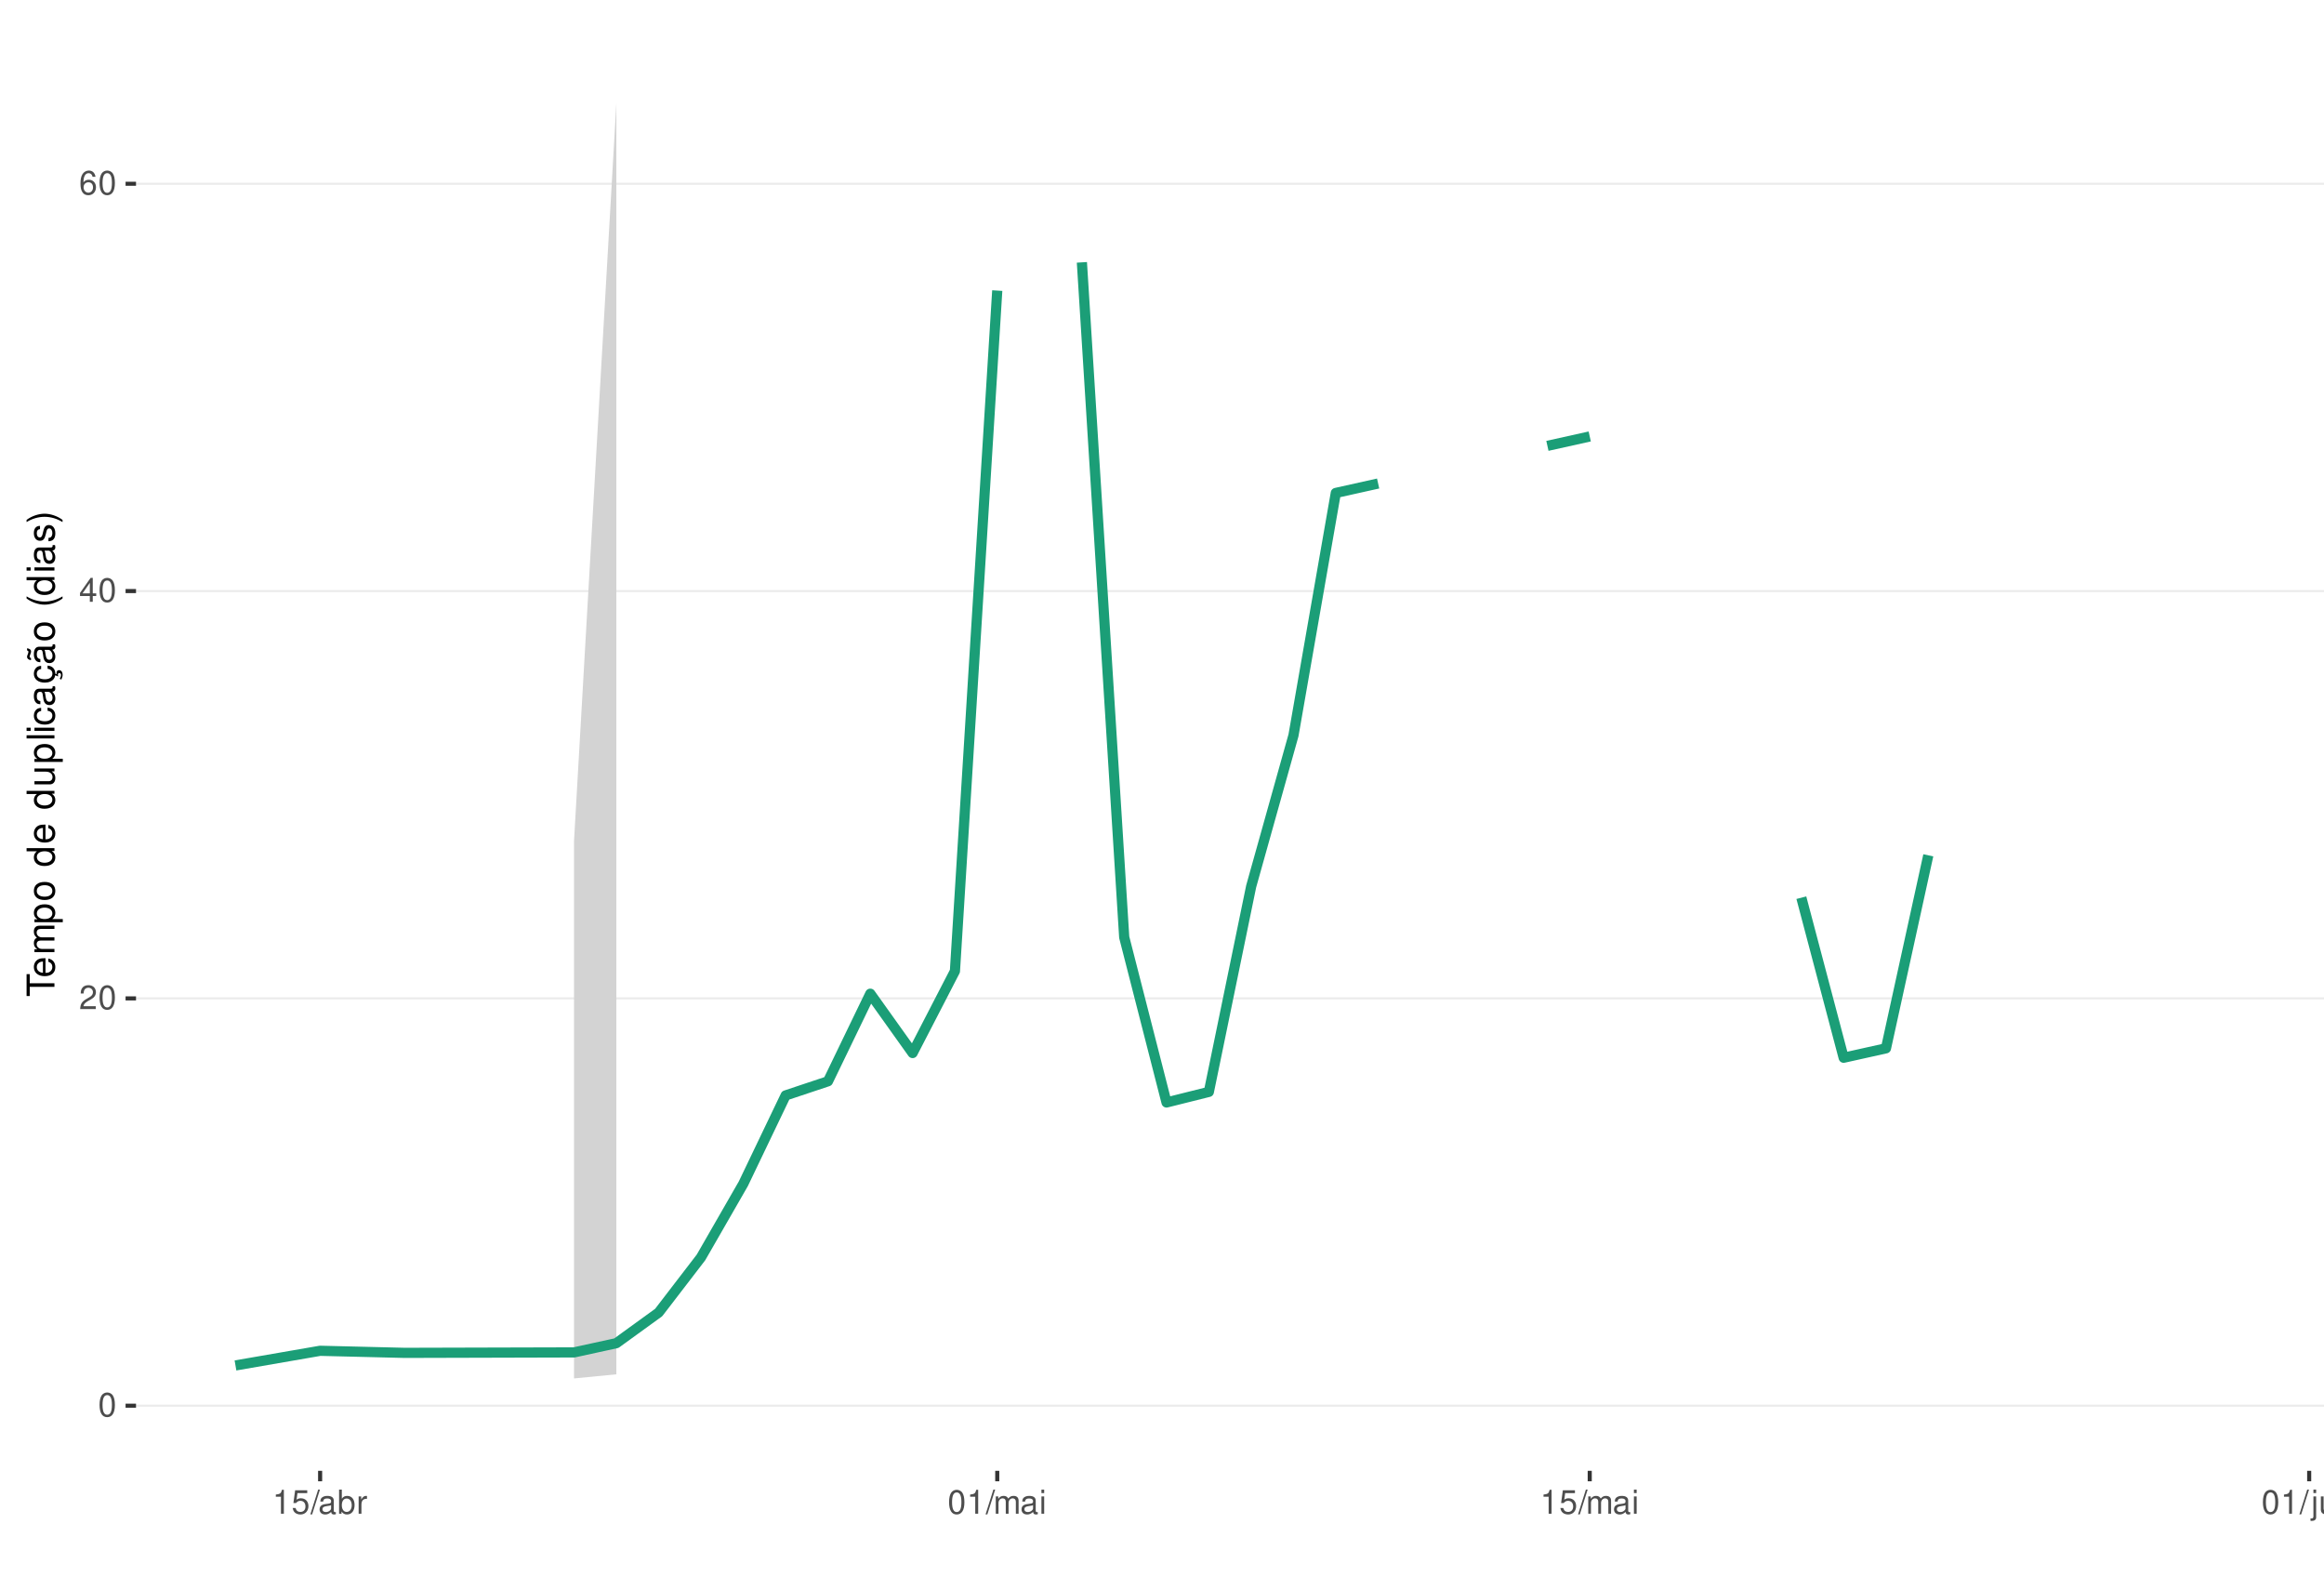
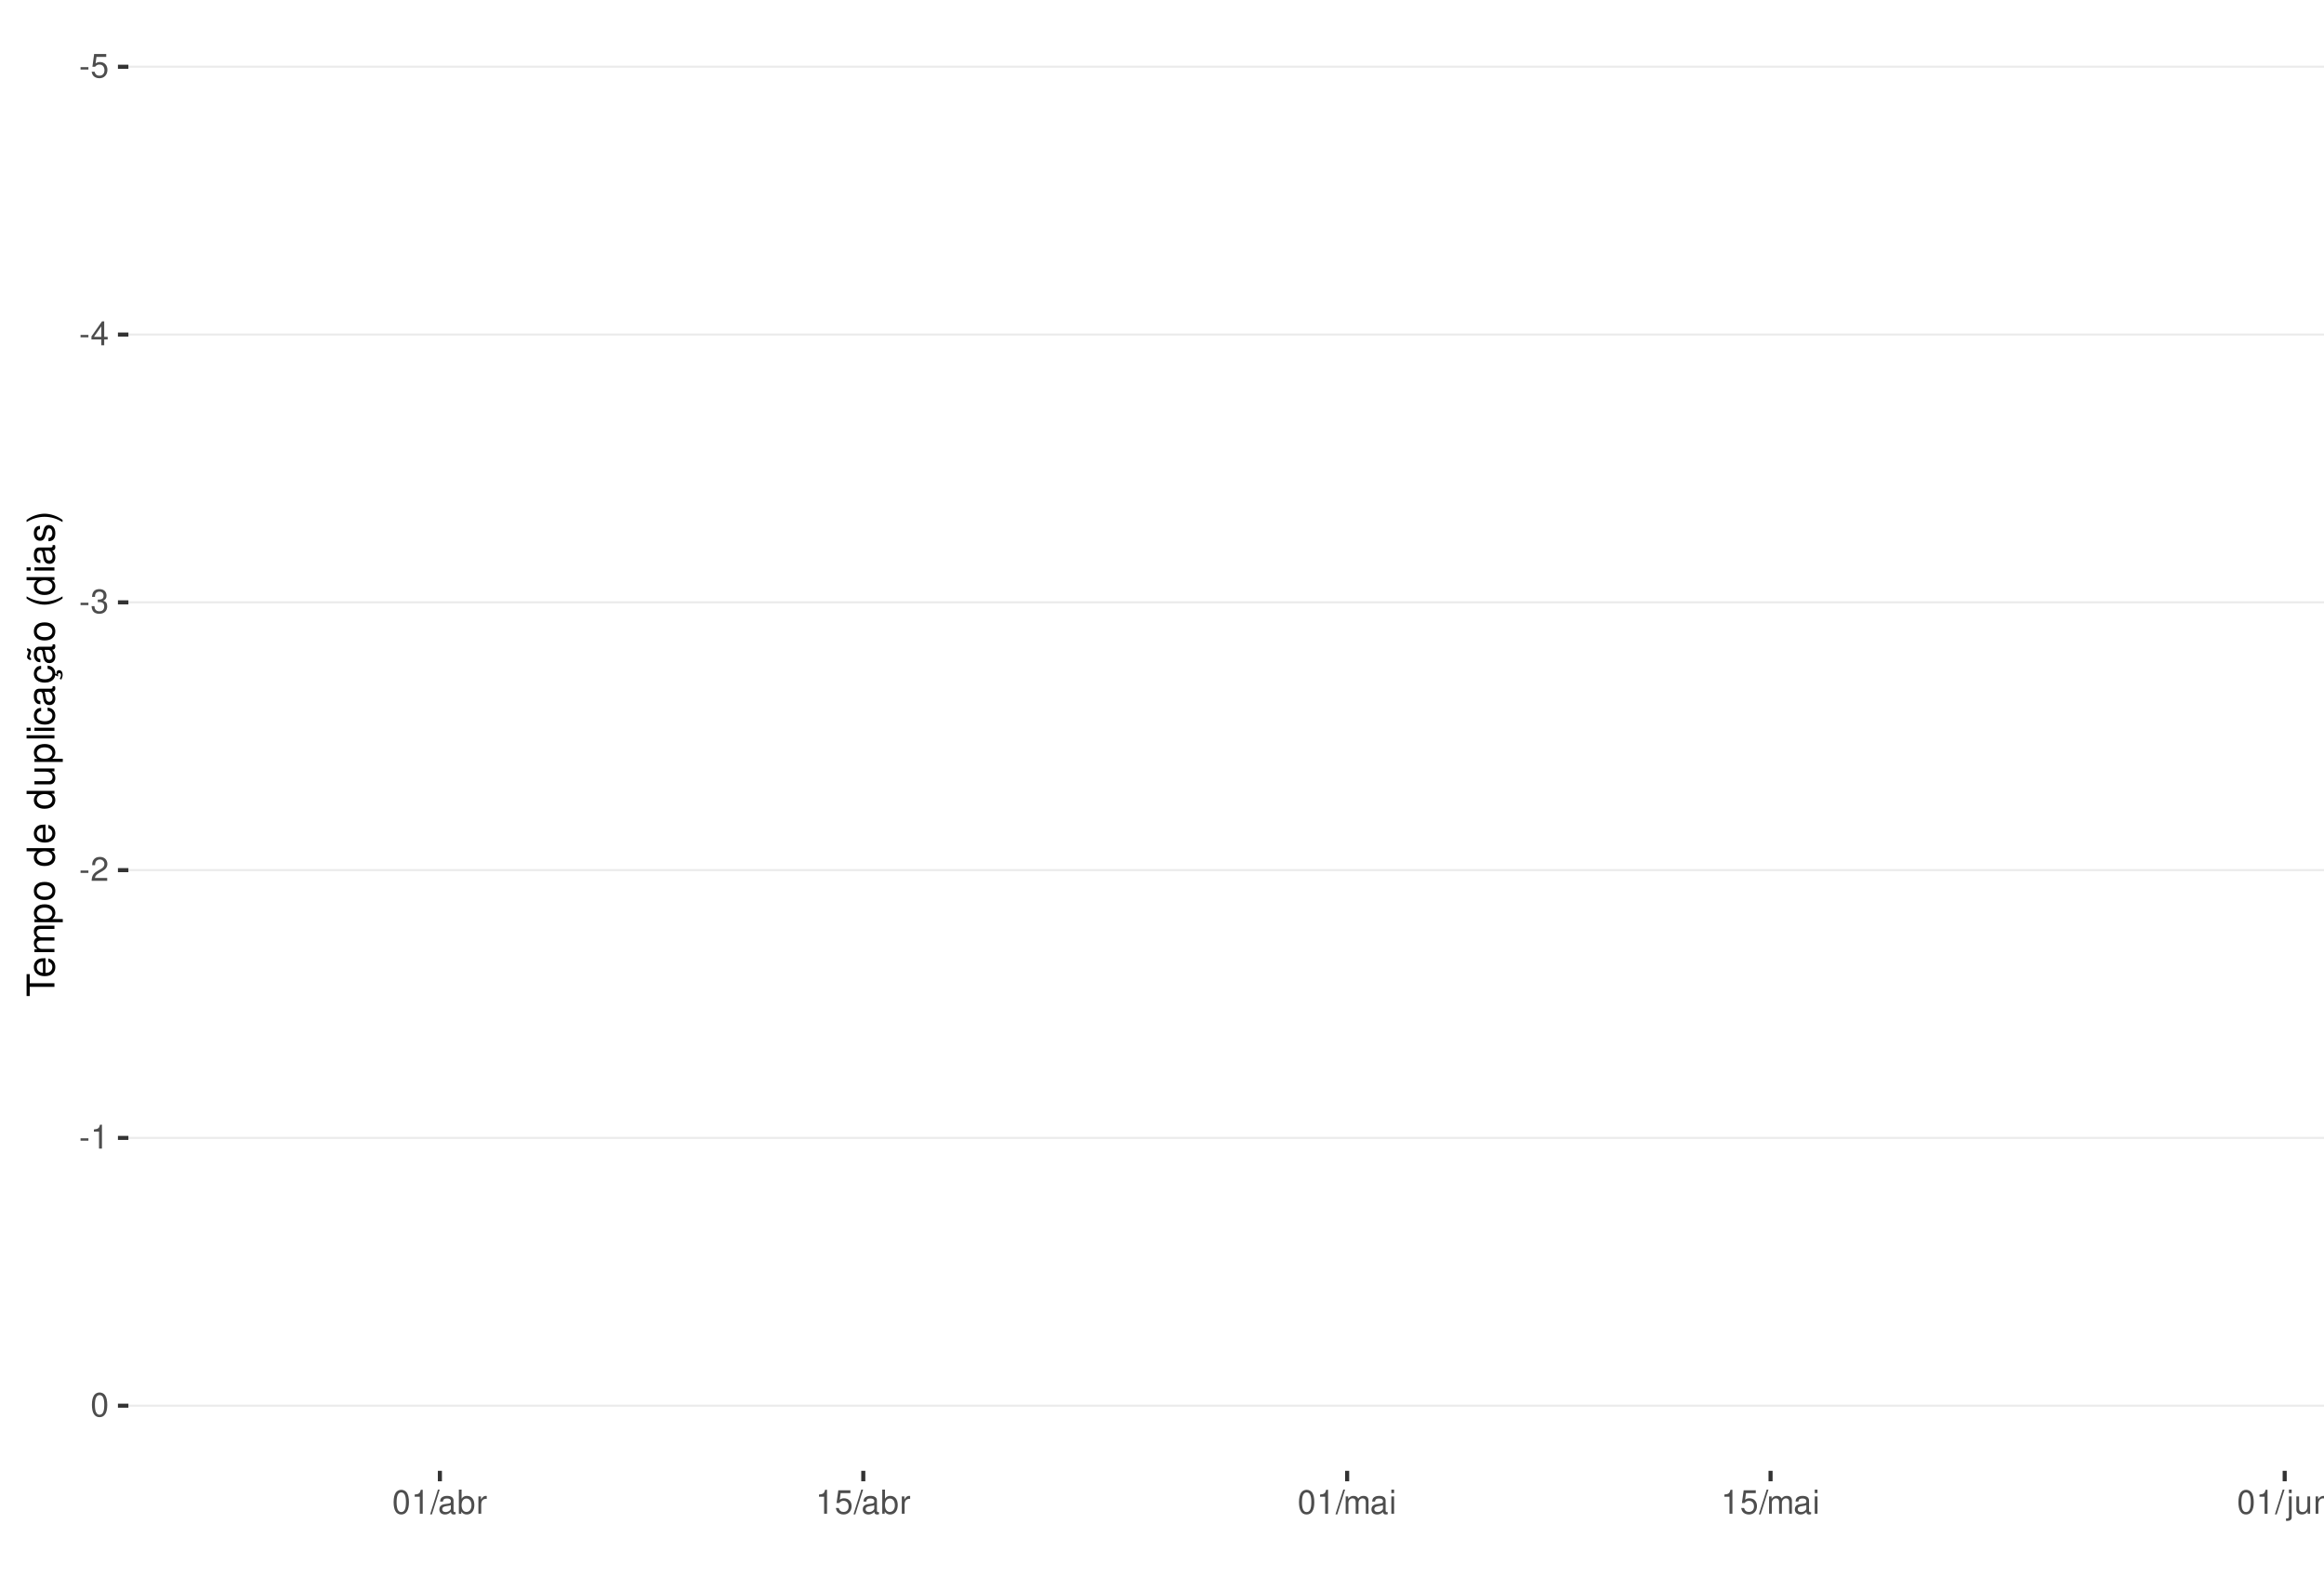
<svg xmlns="http://www.w3.org/2000/svg" xmlns:xlink="http://www.w3.org/1999/xlink" width="609pt" height="413pt" viewBox="0 0 609 413" version="1.1">
  <defs>
    <g>
      <symbol overflow="visible" id="glyph0-0">
        <path style="stroke:none;" d="" />
      </symbol>
      <symbol overflow="visible" id="glyph0-1">
-         <path style="stroke:none;" d="M 2.375 -6.266 C 1.812 -6.266 1.297 -6 0.969 -5.578 C 0.578 -5.016 0.375 -4.188 0.375 -3.031 C 0.375 -0.922 1.062 0.203 2.375 0.203 C 3.672 0.203 4.391 -0.922 4.391 -2.984 C 4.391 -4.188 4.203 -5 3.797 -5.578 C 3.469 -6 2.953 -6.266 2.375 -6.266 Z M 2.375 -5.578 C 3.203 -5.578 3.609 -4.75 3.609 -3.047 C 3.609 -1.266 3.219 -0.438 2.359 -0.438 C 1.562 -0.438 1.156 -1.297 1.156 -3.016 C 1.156 -4.75 1.562 -5.578 2.375 -5.578 Z M 2.375 -5.578 " />
+         <path style="stroke:none;" d="M 2.453 -2.703 L 0.391 -2.703 L 0.391 -2.078 L 2.453 -2.078 Z M 2.453 -2.703 " />
      </symbol>
      <symbol overflow="visible" id="glyph0-2">
-         <path style="stroke:none;" d="M 4.375 -0.75 L 1.156 -0.75 C 1.234 -1.266 1.5 -1.594 2.266 -2.062 L 3.125 -2.547 C 3.984 -3.016 4.422 -3.656 4.422 -4.438 C 4.422 -4.953 4.219 -5.438 3.859 -5.781 C 3.484 -6.109 3.031 -6.266 2.453 -6.266 C 1.672 -6.266 1.094 -5.984 0.766 -5.438 C 0.547 -5.109 0.453 -4.719 0.438 -4.094 L 1.188 -4.094 C 1.219 -4.516 1.266 -4.766 1.375 -4.984 C 1.578 -5.359 1.969 -5.594 2.438 -5.594 C 3.125 -5.594 3.641 -5.094 3.641 -4.422 C 3.641 -3.906 3.359 -3.484 2.812 -3.172 L 2.016 -2.703 C 0.734 -1.969 0.359 -1.375 0.297 -0.016 L 4.375 -0.016 Z M 4.375 -0.75 " />
+         <path style="stroke:none;" d="M 4.125 -6.141 L 0.953 -6.141 L 0.5 -2.797 L 1.188 -2.797 C 1.547 -3.219 1.844 -3.375 2.328 -3.375 C 3.156 -3.375 3.656 -2.797 3.656 -1.891 C 3.656 -1.016 3.156 -0.469 2.312 -0.469 C 1.656 -0.469 1.25 -0.812 1.062 -1.5 L 0.297 -1.5 C 0.406 -1 0.5 -0.766 0.672 -0.531 C 1.016 -0.062 1.641 0.203 2.344 0.203 C 3.578 0.203 4.438 -0.703 4.438 -2 C 4.438 -3.219 3.641 -4.047 2.453 -4.047 C 2.031 -4.047 1.672 -3.938 1.328 -3.672 L 1.562 -5.391 L 4.125 -5.391 Z M 4.125 -6.141 " />
      </symbol>
      <symbol overflow="visible" id="glyph0-3">
        <path style="stroke:none;" d="M 2.828 -1.516 L 2.828 0 L 3.594 0 L 3.594 -1.516 L 4.5 -1.516 L 4.5 -2.203 L 3.594 -2.203 L 3.594 -6.266 L 3.031 -6.266 L 0.25 -2.312 L 0.25 -1.516 Z M 2.828 -2.203 L 0.906 -2.203 L 2.828 -4.953 Z M 2.828 -2.203 " />
      </symbol>
      <symbol overflow="visible" id="glyph0-4">
-         <path style="stroke:none;" d="M 4.312 -4.625 C 4.156 -5.656 3.5 -6.266 2.578 -6.266 C 1.891 -6.266 1.297 -5.922 0.922 -5.359 C 0.531 -4.75 0.375 -3.984 0.375 -2.859 C 0.375 -1.797 0.516 -1.141 0.891 -0.578 C 1.219 -0.062 1.75 0.203 2.438 0.203 C 3.594 0.203 4.438 -0.672 4.438 -1.891 C 4.438 -3.047 3.656 -3.859 2.562 -3.859 C 1.953 -3.859 1.484 -3.641 1.156 -3.172 C 1.156 -4.719 1.641 -5.578 2.516 -5.578 C 3.062 -5.578 3.422 -5.234 3.547 -4.625 Z M 2.469 -3.188 C 3.203 -3.188 3.656 -2.672 3.656 -1.828 C 3.656 -1.047 3.141 -0.469 2.438 -0.469 C 1.734 -0.469 1.188 -1.078 1.188 -1.875 C 1.188 -2.656 1.719 -3.188 2.469 -3.188 Z M 2.469 -3.188 " />
+         <path style="stroke:none;" d="M 1.906 -2.875 L 2.328 -2.875 C 3.156 -2.875 3.594 -2.5 3.594 -1.734 C 3.594 -0.953 3.125 -0.469 2.344 -0.469 C 1.5 -0.469 1.094 -0.906 1.031 -1.812 L 0.281 -1.812 C 0.312 -1.312 0.391 -0.984 0.547 -0.703 C 0.859 -0.109 1.469 0.203 2.297 0.203 C 3.562 0.203 4.375 -0.562 4.375 -1.75 C 4.375 -2.547 4.078 -2.984 3.344 -3.234 C 3.906 -3.469 4.203 -3.906 4.203 -4.531 C 4.203 -5.609 3.5 -6.266 2.328 -6.266 C 1.094 -6.266 0.438 -5.562 0.406 -4.234 L 1.172 -4.234 C 1.172 -4.625 1.219 -4.844 1.312 -5.031 C 1.484 -5.391 1.859 -5.594 2.344 -5.594 C 3.016 -5.594 3.422 -5.188 3.422 -4.516 C 3.422 -4.062 3.266 -3.797 2.922 -3.656 C 2.719 -3.562 2.438 -3.531 1.906 -3.516 Z M 1.906 -2.875 " />
      </symbol>
      <symbol overflow="visible" id="glyph0-5">
+         <path style="stroke:none;" d="M 4.375 -0.75 L 1.156 -0.75 C 1.234 -1.266 1.5 -1.594 2.266 -2.062 L 3.125 -2.547 C 3.984 -3.016 4.422 -3.656 4.422 -4.438 C 4.422 -4.953 4.219 -5.438 3.859 -5.781 C 3.484 -6.109 3.031 -6.266 2.453 -6.266 C 1.672 -6.266 1.094 -5.984 0.766 -5.438 C 0.547 -5.109 0.453 -4.719 0.438 -4.094 L 1.188 -4.094 C 1.219 -4.516 1.266 -4.766 1.375 -4.984 C 1.578 -5.359 1.969 -5.594 2.438 -5.594 C 3.125 -5.594 3.641 -5.094 3.641 -4.422 C 3.641 -3.906 3.359 -3.484 2.812 -3.172 L 2.016 -2.703 C 0.734 -1.969 0.359 -1.375 0.297 -0.016 L 4.375 -0.016 Z M 4.375 -0.75 " />
+       </symbol>
+       <symbol overflow="visible" id="glyph0-6">
        <path style="stroke:none;" d="M 2.234 -4.453 L 2.234 0 L 3 0 L 3 -6.266 L 2.5 -6.266 C 2.234 -5.297 2.062 -5.172 0.891 -5.016 L 0.891 -4.453 Z M 2.234 -4.453 " />
      </symbol>
-       <symbol overflow="visible" id="glyph0-6">
-         <path style="stroke:none;" d="M 4.125 -6.141 L 0.953 -6.141 L 0.5 -2.797 L 1.188 -2.797 C 1.547 -3.219 1.844 -3.375 2.328 -3.375 C 3.156 -3.375 3.656 -2.797 3.656 -1.891 C 3.656 -1.016 3.156 -0.469 2.312 -0.469 C 1.656 -0.469 1.25 -0.812 1.062 -1.5 L 0.297 -1.5 C 0.406 -1 0.5 -0.766 0.672 -0.531 C 1.016 -0.062 1.641 0.203 2.344 0.203 C 3.578 0.203 4.438 -0.703 4.438 -2 C 4.438 -3.219 3.641 -4.047 2.453 -4.047 C 2.031 -4.047 1.672 -3.938 1.328 -3.672 L 1.562 -5.391 L 4.125 -5.391 Z M 4.125 -6.141 " />
-       </symbol>
      <symbol overflow="visible" id="glyph0-7">
+         <path style="stroke:none;" d="M 2.375 -6.266 C 1.812 -6.266 1.297 -6 0.969 -5.578 C 0.578 -5.016 0.375 -4.188 0.375 -3.031 C 0.375 -0.922 1.062 0.203 2.375 0.203 C 3.672 0.203 4.391 -0.922 4.391 -2.984 C 4.391 -4.188 4.203 -5 3.797 -5.578 C 3.469 -6 2.953 -6.266 2.375 -6.266 Z M 2.375 -5.578 C 3.203 -5.578 3.609 -4.75 3.609 -3.047 C 3.609 -1.266 3.219 -0.438 2.359 -0.438 C 1.562 -0.438 1.156 -1.297 1.156 -3.016 C 1.156 -4.75 1.562 -5.578 2.375 -5.578 Z M 2.375 -5.578 " />
+       </symbol>
+       <symbol overflow="visible" id="glyph0-8">
        <path style="stroke:none;" d="M 1.984 -6.312 L -0.062 0.172 L 0.406 0.172 L 2.453 -6.312 Z M 1.984 -6.312 " />
      </symbol>
-       <symbol overflow="visible" id="glyph0-8">
+       <symbol overflow="visible" id="glyph0-9">
        <path style="stroke:none;" d="M 4.625 -0.422 C 4.547 -0.406 4.516 -0.406 4.469 -0.406 C 4.219 -0.406 4.078 -0.531 4.078 -0.766 L 4.078 -3.422 C 4.078 -4.234 3.5 -4.672 2.375 -4.672 C 1.719 -4.672 1.188 -4.469 0.875 -4.141 C 0.672 -3.906 0.578 -3.641 0.562 -3.188 L 1.297 -3.188 C 1.344 -3.75 1.672 -4 2.359 -4 C 3.016 -4 3.375 -3.75 3.375 -3.328 L 3.375 -3.141 C 3.359 -2.828 3.203 -2.703 2.609 -2.625 C 1.594 -2.5 1.438 -2.469 1.156 -2.359 C 0.625 -2.125 0.359 -1.734 0.359 -1.141 C 0.359 -0.312 0.938 0.203 1.859 0.203 C 2.422 0.203 2.875 0 3.391 -0.469 C 3.438 0 3.672 0.203 4.141 0.203 C 4.297 0.203 4.391 0.188 4.625 0.125 Z M 3.375 -1.422 C 3.375 -1.188 3.297 -1.031 3.078 -0.844 C 2.781 -0.578 2.438 -0.438 2.016 -0.438 C 1.453 -0.438 1.109 -0.703 1.109 -1.156 C 1.109 -1.641 1.422 -1.875 2.203 -1.984 C 2.984 -2.094 3.125 -2.125 3.375 -2.234 Z M 3.375 -1.422 " />
      </symbol>
-       <symbol overflow="visible" id="glyph0-9">
+       <symbol overflow="visible" id="glyph0-10">
        <path style="stroke:none;" d="M 0.469 -6.312 L 0.469 0 L 1.109 0 L 1.109 -0.578 C 1.469 -0.047 1.922 0.203 2.547 0.203 C 3.75 0.203 4.531 -0.781 4.531 -2.281 C 4.531 -3.75 3.797 -4.672 2.594 -4.672 C 1.969 -4.672 1.531 -4.438 1.188 -3.922 L 1.188 -6.312 Z M 2.453 -3.984 C 3.25 -3.984 3.781 -3.297 3.781 -2.203 C 3.781 -1.172 3.234 -0.469 2.453 -0.469 C 1.672 -0.469 1.188 -1.172 1.188 -2.234 C 1.188 -3.297 1.672 -3.984 2.453 -3.984 Z M 2.453 -3.984 " />
      </symbol>
-       <symbol overflow="visible" id="glyph0-10">
+       <symbol overflow="visible" id="glyph0-11">
        <path style="stroke:none;" d="M 0.594 -4.531 L 0.594 0 L 1.328 0 L 1.328 -2.359 C 1.328 -3.438 1.781 -3.938 2.781 -3.906 L 2.781 -4.641 C 2.656 -4.656 2.594 -4.672 2.5 -4.672 C 2.031 -4.672 1.672 -4.391 1.266 -3.719 L 1.266 -4.531 Z M 0.594 -4.531 " />
      </symbol>
-       <symbol overflow="visible" id="glyph0-11">
+       <symbol overflow="visible" id="glyph0-12">
        <path style="stroke:none;" d="M 0.609 -4.531 L 0.609 0 L 1.328 0 L 1.328 -2.844 C 1.328 -3.5 1.812 -4.031 2.391 -4.031 C 2.938 -4.031 3.234 -3.703 3.234 -3.125 L 3.234 0 L 3.969 0 L 3.969 -2.844 C 3.969 -3.5 4.438 -4.031 5.031 -4.031 C 5.562 -4.031 5.875 -3.703 5.875 -3.125 L 5.875 0 L 6.594 0 L 6.594 -3.406 C 6.594 -4.219 6.125 -4.672 5.281 -4.672 C 4.672 -4.672 4.312 -4.484 3.891 -3.969 C 3.625 -4.453 3.25 -4.672 2.672 -4.672 C 2.062 -4.672 1.656 -4.438 1.266 -3.891 L 1.266 -4.531 Z M 0.609 -4.531 " />
      </symbol>
-       <symbol overflow="visible" id="glyph0-12">
+       <symbol overflow="visible" id="glyph0-13">
        <path style="stroke:none;" d="M 1.297 -4.531 L 0.578 -4.531 L 0.578 0 L 1.297 0 Z M 1.297 -6.312 L 0.578 -6.312 L 0.578 -5.406 L 1.297 -5.406 Z M 1.297 -6.312 " />
      </symbol>
-       <symbol overflow="visible" id="glyph0-13">
+       <symbol overflow="visible" id="glyph0-14">
        <path style="stroke:none;" d="M 0.609 -4.531 L 0.609 0.656 C 0.609 1.109 0.469 1.25 0.016 1.25 C -0.031 1.25 -0.062 1.25 -0.156 1.25 L -0.156 1.859 C -0.062 1.875 -0.031 1.891 0.094 1.891 C 0.906 1.891 1.328 1.562 1.328 0.938 L 1.328 -4.531 Z M 1.328 -6.312 L 0.609 -6.312 L 0.609 -5.406 L 1.328 -5.406 Z M 1.328 -6.312 " />
      </symbol>
-       <symbol overflow="visible" id="glyph0-14">
+       <symbol overflow="visible" id="glyph0-15">
        <path style="stroke:none;" d="M 4.172 0 L 4.172 -4.531 L 3.453 -4.531 L 3.453 -1.969 C 3.453 -1.031 2.969 -0.438 2.219 -0.438 C 1.641 -0.438 1.281 -0.781 1.281 -1.328 L 1.281 -4.531 L 0.562 -4.531 L 0.562 -1.031 C 0.562 -0.281 1.125 0.203 2.016 0.203 C 2.672 0.203 3.094 -0.031 3.516 -0.625 L 3.516 0 Z M 4.172 0 " />
      </symbol>
-       <symbol overflow="visible" id="glyph0-15">
+       <symbol overflow="visible" id="glyph0-16">
        <path style="stroke:none;" d="M 0.609 -4.531 L 0.609 0 L 1.328 0 L 1.328 -2.5 C 1.328 -3.422 1.812 -4.031 2.562 -4.031 C 3.141 -4.031 3.5 -3.688 3.5 -3.141 L 3.5 0 L 4.219 0 L 4.219 -3.422 C 4.219 -4.188 3.656 -4.672 2.781 -4.672 C 2.109 -4.672 1.672 -4.406 1.266 -3.781 L 1.266 -4.531 Z M 0.609 -4.531 " />
      </symbol>
      <symbol overflow="visible" id="glyph1-0">
        <path style="stroke:none;" d="" />
      </symbol>
      <symbol overflow="visible" id="glyph1-1">
        <path style="stroke:none;" d="M -6.469 -3.547 L -6.469 -5.938 L -7.297 -5.938 L -7.297 -0.203 L -6.469 -0.203 L -6.469 -2.609 L 0 -2.609 L 0 -3.547 Z M -6.469 -3.547 " />
      </symbol>
      <symbol overflow="visible" id="glyph1-2">
        <path style="stroke:none;" d="M -2.344 -5.125 C -3.141 -5.125 -3.625 -5.062 -4.016 -4.922 C -4.875 -4.578 -5.391 -3.781 -5.391 -2.797 C -5.391 -1.344 -4.281 -0.406 -2.547 -0.406 C -0.812 -0.406 0.234 -1.297 0.234 -2.781 C 0.234 -3.984 -0.453 -4.812 -1.594 -5.016 L -1.594 -4.188 C -0.906 -3.953 -0.547 -3.484 -0.547 -2.812 C -0.547 -2.281 -0.781 -1.828 -1.219 -1.547 C -1.516 -1.344 -1.812 -1.281 -2.344 -1.266 Z M -3.016 -1.297 C -3.984 -1.359 -4.625 -1.953 -4.625 -2.797 C -4.625 -3.641 -3.953 -4.234 -3.016 -4.234 Z M -3.016 -1.297 " />
      </symbol>
      <symbol overflow="visible" id="glyph1-3">
        <path style="stroke:none;" d="M -5.234 -0.703 L 0 -0.703 L 0 -1.547 L -3.297 -1.547 C -4.047 -1.547 -4.656 -2.094 -4.656 -2.766 C -4.656 -3.391 -4.281 -3.734 -3.609 -3.734 L 0 -3.734 L 0 -4.578 L -3.297 -4.578 C -4.047 -4.578 -4.656 -5.125 -4.656 -5.812 C -4.656 -6.422 -4.266 -6.781 -3.609 -6.781 L 0 -6.781 L 0 -7.625 L -3.938 -7.625 C -4.875 -7.625 -5.391 -7.078 -5.391 -6.094 C -5.391 -5.406 -5.188 -4.984 -4.594 -4.484 C -5.156 -4.188 -5.391 -3.766 -5.391 -3.078 C -5.391 -2.375 -5.125 -1.906 -4.5 -1.469 L -5.234 -1.469 Z M -5.234 -0.703 " />
      </symbol>
      <symbol overflow="visible" id="glyph1-4">
        <path style="stroke:none;" d="M 2.188 -0.547 L 2.188 -1.375 L -0.547 -1.375 C -0.016 -1.812 0.234 -2.312 0.234 -2.984 C 0.234 -4.344 -0.859 -5.234 -2.531 -5.234 C -4.297 -5.234 -5.391 -4.375 -5.391 -2.984 C -5.391 -2.266 -5.062 -1.703 -4.453 -1.312 L -5.234 -1.312 L -5.234 -0.547 Z M -4.609 -2.844 C -4.609 -3.766 -3.797 -4.359 -2.547 -4.359 C -1.359 -4.359 -0.547 -3.75 -0.547 -2.844 C -0.547 -1.953 -1.344 -1.375 -2.578 -1.375 C -3.812 -1.375 -4.609 -1.953 -4.609 -2.844 Z M -4.609 -2.844 " />
      </symbol>
      <symbol overflow="visible" id="glyph1-5">
        <path style="stroke:none;" d="M -5.391 -2.719 C -5.391 -1.234 -4.344 -0.359 -2.578 -0.359 C -0.812 -0.359 0.234 -1.234 0.234 -2.734 C 0.234 -4.203 -0.812 -5.094 -2.547 -5.094 C -4.359 -5.094 -5.391 -4.234 -5.391 -2.719 Z M -4.625 -2.734 C -4.625 -3.672 -3.844 -4.234 -2.547 -4.234 C -1.312 -4.234 -0.547 -3.656 -0.547 -2.734 C -0.547 -1.797 -1.312 -1.234 -2.578 -1.234 C -3.844 -1.234 -4.625 -1.797 -4.625 -2.734 Z M -4.625 -2.734 " />
      </symbol>
      <symbol overflow="visible" id="glyph1-6">
        <path style="stroke:none;" d="" />
      </symbol>
      <symbol overflow="visible" id="glyph1-7">
        <path style="stroke:none;" d="M -7.297 -4.953 L -7.297 -4.125 L -4.578 -4.125 C -5.109 -3.766 -5.391 -3.203 -5.391 -2.516 C -5.391 -1.156 -4.297 -0.266 -2.625 -0.266 C -0.859 -0.266 0.234 -1.125 0.234 -2.547 C 0.234 -3.266 -0.047 -3.766 -0.688 -4.203 L 0 -4.203 L 0 -4.953 Z M -4.609 -2.656 C -4.609 -3.547 -3.812 -4.125 -2.562 -4.125 C -1.344 -4.125 -0.547 -3.547 -0.547 -2.656 C -0.547 -1.734 -1.359 -1.125 -2.578 -1.125 C -3.797 -1.125 -4.609 -1.734 -4.609 -2.656 Z M -4.609 -2.656 " />
      </symbol>
      <symbol overflow="visible" id="glyph1-8">
        <path style="stroke:none;" d="M 0 -4.812 L -5.234 -4.812 L -5.234 -3.984 L -2.266 -3.984 C -1.203 -3.984 -0.5 -3.438 -0.5 -2.562 C -0.5 -1.906 -0.906 -1.484 -1.531 -1.484 L -5.234 -1.484 L -5.234 -0.656 L -1.203 -0.656 C -0.328 -0.656 0.234 -1.297 0.234 -2.312 C 0.234 -3.094 -0.047 -3.578 -0.734 -4.062 L 0 -4.062 Z M 0 -4.812 " />
      </symbol>
      <symbol overflow="visible" id="glyph1-9">
        <path style="stroke:none;" d="M -7.297 -1.516 L -7.297 -0.688 L 0 -0.688 L 0 -1.516 Z M -7.297 -1.516 " />
      </symbol>
      <symbol overflow="visible" id="glyph1-10">
        <path style="stroke:none;" d="M -5.234 -1.5 L -5.234 -0.672 L 0 -0.672 L 0 -1.5 Z M -7.297 -1.5 L -7.297 -0.656 L -6.234 -0.656 L -6.234 -1.5 Z M -7.297 -1.5 " />
      </symbol>
      <symbol overflow="visible" id="glyph1-11">
        <path style="stroke:none;" d="M -3.484 -4.703 C -3.984 -4.672 -4.312 -4.562 -4.609 -4.359 C -5.094 -4 -5.391 -3.375 -5.391 -2.641 C -5.391 -1.219 -4.266 -0.312 -2.531 -0.312 C -0.844 -0.312 0.234 -1.203 0.234 -2.625 C 0.234 -3.875 -0.516 -4.672 -1.797 -4.766 L -1.797 -3.938 C -0.953 -3.797 -0.547 -3.359 -0.547 -2.656 C -0.547 -1.734 -1.297 -1.188 -2.531 -1.188 C -3.844 -1.188 -4.625 -1.719 -4.625 -2.625 C -4.625 -3.328 -4.203 -3.766 -3.484 -3.875 Z M -3.484 -4.703 " />
      </symbol>
      <symbol overflow="visible" id="glyph1-12">
        <path style="stroke:none;" d="M -0.484 -5.344 C -0.469 -5.266 -0.469 -5.219 -0.469 -5.172 C -0.469 -4.875 -0.625 -4.719 -0.875 -4.719 L -3.953 -4.719 C -4.891 -4.719 -5.391 -4.047 -5.391 -2.75 C -5.391 -1.984 -5.172 -1.375 -4.781 -1.016 C -4.516 -0.766 -4.203 -0.672 -3.688 -0.656 L -3.688 -1.484 C -4.328 -1.562 -4.625 -1.938 -4.625 -2.719 C -4.625 -3.484 -4.344 -3.891 -3.844 -3.891 L -3.625 -3.891 C -3.266 -3.875 -3.125 -3.703 -3.047 -3.016 C -2.891 -1.844 -2.844 -1.656 -2.719 -1.344 C -2.453 -0.734 -2 -0.422 -1.312 -0.422 C -0.375 -0.422 0.234 -1.078 0.234 -2.141 C 0.234 -2.797 0 -3.328 -0.547 -3.922 C 0 -3.984 0.234 -4.234 0.234 -4.781 C 0.234 -4.953 0.203 -5.062 0.141 -5.344 Z M -1.656 -3.891 C -1.375 -3.891 -1.203 -3.812 -0.969 -3.562 C -0.656 -3.219 -0.5 -2.812 -0.5 -2.312 C -0.5 -1.672 -0.812 -1.297 -1.344 -1.297 C -1.891 -1.297 -2.172 -1.656 -2.297 -2.547 C -2.422 -3.438 -2.453 -3.609 -2.594 -3.891 Z M -1.656 -3.891 " />
      </symbol>
      <symbol overflow="visible" id="glyph1-13">
        <path style="stroke:none;" d="M 0.234 -2.641 C 0.234 -3.875 -0.547 -4.703 -1.797 -4.766 L -1.797 -3.938 C -0.953 -3.797 -0.531 -3.359 -0.531 -2.656 C -0.531 -1.734 -1.281 -1.188 -2.516 -1.188 C -3.844 -1.188 -4.625 -1.719 -4.625 -2.625 C -4.625 -3.328 -4.203 -3.766 -3.484 -3.875 L -3.484 -4.703 C -3.984 -4.672 -4.312 -4.562 -4.609 -4.359 C -5.094 -4 -5.391 -3.375 -5.391 -2.641 C -5.391 -1.219 -4.266 -0.312 -2.531 -0.312 C -1.469 -0.312 -0.625 -0.672 -0.156 -1.312 C 0.047 -1.594 0.125 -1.812 0.203 -2.25 L 0.922 -1.938 L 0.984 -2.062 C 0.938 -2.188 0.906 -2.25 0.906 -2.375 C 0.906 -2.656 1.047 -2.828 1.281 -2.828 C 1.547 -2.828 1.734 -2.594 1.734 -2.297 C 1.734 -2.031 1.672 -1.844 1.438 -1.406 L 1.406 -1.312 L 1.812 -1.094 C 2.078 -1.75 2.141 -1.953 2.141 -2.344 C 2.141 -3.109 1.781 -3.578 1.203 -3.578 C 0.781 -3.578 0.547 -3.297 0.547 -2.797 C 0.547 -2.703 0.547 -2.641 0.562 -2.516 Z M 0.234 -2.641 " />
      </symbol>
      <symbol overflow="visible" id="glyph1-14">
        <path style="stroke:none;" d="M -0.484 -5.344 C -0.469 -5.266 -0.469 -5.219 -0.469 -5.172 C -0.469 -4.875 -0.625 -4.719 -0.875 -4.719 L -3.953 -4.719 C -4.891 -4.719 -5.391 -4.047 -5.391 -2.75 C -5.391 -1.984 -5.172 -1.375 -4.781 -1.016 C -4.516 -0.766 -4.203 -0.672 -3.688 -0.656 L -3.688 -1.484 C -4.328 -1.562 -4.625 -1.938 -4.625 -2.719 C -4.625 -3.484 -4.344 -3.891 -3.844 -3.891 L -3.625 -3.891 C -3.266 -3.875 -3.125 -3.703 -3.047 -3.016 C -2.891 -1.844 -2.844 -1.656 -2.719 -1.344 C -2.453 -0.734 -2 -0.422 -1.312 -0.422 C -0.375 -0.422 0.234 -1.078 0.234 -2.141 C 0.234 -2.797 0 -3.328 -0.547 -3.922 C 0 -3.984 0.234 -4.234 0.234 -4.781 C 0.234 -4.953 0.203 -5.062 0.141 -5.344 Z M -1.656 -3.891 C -1.375 -3.891 -1.203 -3.812 -0.969 -3.562 C -0.656 -3.219 -0.5 -2.812 -0.5 -2.312 C -0.5 -1.672 -0.812 -1.297 -1.344 -1.297 C -1.891 -1.297 -2.172 -1.656 -2.297 -2.547 C -2.422 -3.438 -2.453 -3.609 -2.594 -3.891 Z M -7.172 -3.75 C -6.922 -3.672 -6.812 -3.547 -6.812 -3.375 C -6.812 -3.25 -6.875 -2.984 -6.984 -2.734 C -7.156 -2.312 -7.172 -2.25 -7.172 -2.047 C -7.172 -1.594 -6.797 -1.297 -6.141 -1.188 L -6.141 -1.766 C -6.375 -1.812 -6.5 -1.938 -6.5 -2.094 C -6.5 -2.203 -6.469 -2.344 -6.375 -2.578 C -6.156 -3.156 -6.125 -3.234 -6.125 -3.438 C -6.125 -3.922 -6.484 -4.219 -7.172 -4.312 Z M -7.172 -3.75 " />
      </symbol>
      <symbol overflow="visible" id="glyph1-15">
        <path style="stroke:none;" d="M -7.297 -2.359 C -5.984 -1.359 -4.156 -0.734 -2.594 -0.734 C -1.016 -0.734 0.812 -1.359 2.125 -2.359 L 2.125 -2.906 C 0.688 -2.031 -0.984 -1.547 -2.594 -1.547 C -4.188 -1.547 -5.875 -2.031 -7.297 -2.906 Z M -7.297 -2.359 " />
      </symbol>
      <symbol overflow="visible" id="glyph1-16">
        <path style="stroke:none;" d="M -3.781 -4.375 C -4.812 -4.375 -5.391 -3.688 -5.391 -2.484 C -5.391 -1.266 -4.766 -0.469 -3.797 -0.469 C -2.969 -0.469 -2.578 -0.891 -2.281 -2.125 L -2.094 -2.906 C -1.953 -3.484 -1.734 -3.719 -1.375 -3.719 C -0.875 -3.719 -0.547 -3.234 -0.547 -2.5 C -0.547 -2.047 -0.672 -1.672 -0.891 -1.453 C -1.047 -1.328 -1.188 -1.266 -1.562 -1.219 L -1.562 -0.344 C -0.344 -0.375 0.234 -1.062 0.234 -2.438 C 0.234 -3.75 -0.422 -4.594 -1.438 -4.594 C -2.203 -4.594 -2.641 -4.156 -2.891 -3.109 L -3.078 -2.312 C -3.234 -1.625 -3.453 -1.344 -3.828 -1.344 C -4.312 -1.344 -4.625 -1.766 -4.625 -2.453 C -4.625 -3.125 -4.328 -3.484 -3.781 -3.5 Z M -3.781 -4.375 " />
      </symbol>
      <symbol overflow="visible" id="glyph1-17">
        <path style="stroke:none;" d="M 2.125 -0.938 C 0.812 -1.938 -1.016 -2.562 -2.578 -2.562 C -4.156 -2.562 -5.984 -1.938 -7.297 -0.938 L -7.297 -0.375 C -5.859 -1.266 -4.188 -1.75 -2.578 -1.75 C -0.984 -1.75 0.703 -1.266 2.125 -0.375 Z M 2.125 -0.938 " />
      </symbol>
    </g>
    <clipPath id="clip1">
-       <path d="M 35.645 9.961 L 609 9.961 L 609 385.328 L 35.645 385.328 Z M 35.645 9.961 " />
+       <path d="M 33.645 9.961 L 609 9.961 L 609 385.328 L 33.645 385.328 Z M 33.645 9.961 " />
    </clipPath>
    <clipPath id="clip2">
-       <path d="M 35.645 368 L 609 368 L 609 369 L 35.645 369 Z M 35.645 368 " />
+       <path d="M 33.645 17 L 609 17 L 609 18 L 33.645 18 Z M 33.645 17 " />
    </clipPath>
    <clipPath id="clip3">
-       <path d="M 35.645 261 L 609 261 L 609 262 L 35.645 262 Z M 35.645 261 " />
+       <path d="M 33.645 87 L 609 87 L 609 88 L 33.645 88 Z M 33.645 87 " />
    </clipPath>
    <clipPath id="clip4">
-       <path d="M 35.645 154 L 609 154 L 609 156 L 35.645 156 Z M 35.645 154 " />
+       <path d="M 33.645 157 L 609 157 L 609 159 L 33.645 159 Z M 33.645 157 " />
    </clipPath>
    <clipPath id="clip5">
-       <path d="M 35.645 47 L 609 47 L 609 49 L 35.645 49 Z M 35.645 47 " />
+       <path d="M 33.645 227 L 609 227 L 609 229 L 33.645 229 Z M 33.645 227 " />
+     </clipPath>
+     <clipPath id="clip6">
+       <path d="M 33.645 297 L 609 297 L 609 299 L 33.645 299 Z M 33.645 297 " />
+     </clipPath>
+     <clipPath id="clip7">
+       <path d="M 33.645 368 L 609 368 L 609 369 L 33.645 369 Z M 33.645 368 " />
    </clipPath>
  </defs>
  <g id="surface344">
    <rect x="0" y="0" width="609" height="413" style="fill:rgb(100%,100%,100%);fill-opacity:1;stroke:none;" />
    <rect x="0" y="0" width="609" height="413" style="fill:rgb(100%,100%,100%);fill-opacity:1;stroke:none;" />
    <path style="fill:none;stroke-width:1.067;stroke-linecap:round;stroke-linejoin:round;stroke:rgb(100%,100%,100%);stroke-opacity:1;stroke-miterlimit:10;" d="M 0 413 L 609 413 L 609 0 L 0 0 Z M 0 413 " />
    <g clip-path="url(#clip1)" clip-rule="nonzero">
-       <path style=" stroke:none;fill-rule:nonzero;fill:rgb(100%,100%,100%);fill-opacity:1;" d="M 35.645 385.328 L 609 385.328 L 609 9.961 L 35.645 9.961 Z M 35.645 385.328 " />
+       <path style=" stroke:none;fill-rule:nonzero;fill:rgb(100%,100%,100%);fill-opacity:1;" d="M 33.645 385.328 L 609 385.328 L 609 9.961 L 33.645 9.961 Z M 33.645 385.328 " />
    </g>
    <g clip-path="url(#clip2)" clip-rule="nonzero">
-       <path style="fill:none;stroke-width:0.533;stroke-linecap:butt;stroke-linejoin:round;stroke:rgb(92.157%,92.157%,92.157%);stroke-opacity:1;stroke-miterlimit:10;" d="M 35.645 368.266 L 609 368.266 " />
+       <path style="fill:none;stroke-width:0.533;stroke-linecap:butt;stroke-linejoin:round;stroke:rgb(92.157%,92.157%,92.157%);stroke-opacity:1;stroke-miterlimit:10;" d="M 33.645 17.488 L 609 17.488 " />
    </g>
    <g clip-path="url(#clip3)" clip-rule="nonzero">
-       <path style="fill:none;stroke-width:0.533;stroke-linecap:butt;stroke-linejoin:round;stroke:rgb(92.157%,92.157%,92.157%);stroke-opacity:1;stroke-miterlimit:10;" d="M 35.645 261.559 L 609 261.559 " />
+       <path style="fill:none;stroke-width:0.533;stroke-linecap:butt;stroke-linejoin:round;stroke:rgb(92.157%,92.157%,92.157%);stroke-opacity:1;stroke-miterlimit:10;" d="M 33.645 87.645 L 609 87.645 " />
    </g>
    <g clip-path="url(#clip4)" clip-rule="nonzero">
-       <path style="fill:none;stroke-width:0.533;stroke-linecap:butt;stroke-linejoin:round;stroke:rgb(92.157%,92.157%,92.157%);stroke-opacity:1;stroke-miterlimit:10;" d="M 35.645 154.852 L 609 154.852 " />
+       <path style="fill:none;stroke-width:0.533;stroke-linecap:butt;stroke-linejoin:round;stroke:rgb(92.157%,92.157%,92.157%);stroke-opacity:1;stroke-miterlimit:10;" d="M 33.645 157.801 L 609 157.801 " />
    </g>
    <g clip-path="url(#clip5)" clip-rule="nonzero">
-       <path style="fill:none;stroke-width:0.533;stroke-linecap:butt;stroke-linejoin:round;stroke:rgb(92.157%,92.157%,92.157%);stroke-opacity:1;stroke-miterlimit:10;" d="M 35.645 48.141 L 609 48.141 " />
-     </g>
-     <path style=" stroke:none;fill-rule:nonzero;fill:rgb(82.745%,82.745%,82.745%);fill-opacity:1;" d="M 150.426 220.23 L 161.516 27.023 L 161.516 360.043 L 150.426 361.125 Z M 150.426 220.23 " />
-     <path style="fill:none;stroke-width:2.667;stroke-linecap:butt;stroke-linejoin:round;stroke:rgb(10.588%,61.961%,46.667%);stroke-opacity:1;stroke-miterlimit:10;" d="M 61.707 357.723 L 83.887 353.883 L 106.066 354.426 L 150.426 354.305 L 161.516 351.887 L 172.605 343.855 L 183.695 329.418 L 194.789 310.121 L 205.879 286.977 L 216.969 283.277 L 228.059 260.332 L 239.148 275.875 L 250.238 254.414 L 261.328 76.125 " />
-     <path style="fill:none;stroke-width:2.667;stroke-linecap:butt;stroke-linejoin:round;stroke:rgb(10.588%,61.961%,46.667%);stroke-opacity:1;stroke-miterlimit:10;" d="M 283.508 68.73 L 294.598 245.535 L 305.688 288.828 L 316.777 286.055 L 327.867 232.215 L 338.957 192.633 L 350.047 129.141 L 361.137 126.672 " />
-     <path style="fill:none;stroke-width:2.667;stroke-linecap:butt;stroke-linejoin:round;stroke:rgb(10.588%,61.961%,46.667%);stroke-opacity:1;stroke-miterlimit:10;" d="M 405.496 116.809 L 416.586 114.344 " />
-     <path style="fill:none;stroke-width:2.667;stroke-linecap:butt;stroke-linejoin:round;stroke:rgb(10.588%,61.961%,46.667%);stroke-opacity:1;stroke-miterlimit:10;" d="M 472.039 235.176 L 483.129 277.109 L 494.219 274.641 L 505.309 224.078 " />
-     <g style="fill:rgb(30.196%,30.196%,30.196%);fill-opacity:1;">
-       <use xlink:href="#glyph0-1" x="25.715" y="371.071" />
-     </g>
-     <g style="fill:rgb(30.196%,30.196%,30.196%);fill-opacity:1;">
-       <use xlink:href="#glyph0-2" x="20.715" y="264.364" />
-       <use xlink:href="#glyph0-1" x="25.715" y="264.364" />
-     </g>
-     <g style="fill:rgb(30.196%,30.196%,30.196%);fill-opacity:1;">
-       <use xlink:href="#glyph0-3" x="20.715" y="157.657" />
-       <use xlink:href="#glyph0-1" x="25.715" y="157.657" />
-     </g>
-     <g style="fill:rgb(30.196%,30.196%,30.196%);fill-opacity:1;">
-       <use xlink:href="#glyph0-4" x="20.715" y="50.946" />
-       <use xlink:href="#glyph0-1" x="25.715" y="50.946" />
-     </g>
-     <path style="fill:none;stroke-width:1.067;stroke-linecap:butt;stroke-linejoin:round;stroke:rgb(20%,20%,20%);stroke-opacity:1;stroke-miterlimit:10;" d="M 32.906 368.266 L 35.645 368.266 " />
-     <path style="fill:none;stroke-width:1.067;stroke-linecap:butt;stroke-linejoin:round;stroke:rgb(20%,20%,20%);stroke-opacity:1;stroke-miterlimit:10;" d="M 32.906 261.559 L 35.645 261.559 " />
-     <path style="fill:none;stroke-width:1.067;stroke-linecap:butt;stroke-linejoin:round;stroke:rgb(20%,20%,20%);stroke-opacity:1;stroke-miterlimit:10;" d="M 32.906 154.852 L 35.645 154.852 " />
-     <path style="fill:none;stroke-width:1.067;stroke-linecap:butt;stroke-linejoin:round;stroke:rgb(20%,20%,20%);stroke-opacity:1;stroke-miterlimit:10;" d="M 32.906 48.141 L 35.645 48.141 " />
-     <path style="fill:none;stroke-width:1.067;stroke-linecap:butt;stroke-linejoin:round;stroke:rgb(20%,20%,20%);stroke-opacity:1;stroke-miterlimit:10;" d="M 83.887 388.07 L 83.887 385.328 " />
-     <path style="fill:none;stroke-width:1.067;stroke-linecap:butt;stroke-linejoin:round;stroke:rgb(20%,20%,20%);stroke-opacity:1;stroke-miterlimit:10;" d="M 261.328 388.07 L 261.328 385.328 " />
-     <path style="fill:none;stroke-width:1.067;stroke-linecap:butt;stroke-linejoin:round;stroke:rgb(20%,20%,20%);stroke-opacity:1;stroke-miterlimit:10;" d="M 416.586 388.07 L 416.586 385.328 " />
-     <path style="fill:none;stroke-width:1.067;stroke-linecap:butt;stroke-linejoin:round;stroke:rgb(20%,20%,20%);stroke-opacity:1;stroke-miterlimit:10;" d="M 605.117 388.07 L 605.117 385.328 " />
-     <g style="fill:rgb(30.196%,30.196%,30.196%);fill-opacity:1;">
-       <use xlink:href="#glyph0-5" x="71.387" y="396.567" />
-       <use xlink:href="#glyph0-6" x="76.387" y="396.567" />
-       <use xlink:href="#glyph0-7" x="81.387" y="396.567" />
-       <use xlink:href="#glyph0-8" x="83.387" y="396.567" />
-       <use xlink:href="#glyph0-9" x="88.387" y="396.567" />
-       <use xlink:href="#glyph0-10" x="93.387" y="396.567" />
-     </g>
-     <g style="fill:rgb(30.196%,30.196%,30.196%);fill-opacity:1;">
-       <use xlink:href="#glyph0-1" x="248.328" y="396.567" />
-       <use xlink:href="#glyph0-5" x="253.328" y="396.567" />
-       <use xlink:href="#glyph0-7" x="258.328" y="396.567" />
-       <use xlink:href="#glyph0-11" x="260.328" y="396.567" />
-       <use xlink:href="#glyph0-8" x="267.328" y="396.567" />
-       <use xlink:href="#glyph0-12" x="272.328" y="396.567" />
-     </g>
-     <g style="fill:rgb(30.196%,30.196%,30.196%);fill-opacity:1;">
-       <use xlink:href="#glyph0-5" x="403.586" y="396.567" />
-       <use xlink:href="#glyph0-6" x="408.586" y="396.567" />
-       <use xlink:href="#glyph0-7" x="413.586" y="396.567" />
-       <use xlink:href="#glyph0-11" x="415.586" y="396.567" />
-       <use xlink:href="#glyph0-8" x="422.586" y="396.567" />
-       <use xlink:href="#glyph0-12" x="427.586" y="396.567" />
-     </g>
-     <g style="fill:rgb(30.196%,30.196%,30.196%);fill-opacity:1;">
-       <use xlink:href="#glyph0-1" x="592.617" y="396.567" />
-       <use xlink:href="#glyph0-5" x="597.617" y="396.567" />
-       <use xlink:href="#glyph0-7" x="602.617" y="396.567" />
-       <use xlink:href="#glyph0-13" x="605.617" y="396.567" />
-       <use xlink:href="#glyph0-14" x="607.617" y="396.567" />
-       <use xlink:href="#glyph0-15" x="612.617" y="396.567" />
+       <path style="fill:none;stroke-width:0.533;stroke-linecap:butt;stroke-linejoin:round;stroke:rgb(92.157%,92.157%,92.157%);stroke-opacity:1;stroke-miterlimit:10;" d="M 33.645 227.957 L 609 227.957 " />
+     </g>
+     <g clip-path="url(#clip6)" clip-rule="nonzero">
+       <path style="fill:none;stroke-width:0.533;stroke-linecap:butt;stroke-linejoin:round;stroke:rgb(92.157%,92.157%,92.157%);stroke-opacity:1;stroke-miterlimit:10;" d="M 33.645 298.109 L 609 298.109 " />
+     </g>
+     <g clip-path="url(#clip7)" clip-rule="nonzero">
+       <path style="fill:none;stroke-width:0.533;stroke-linecap:butt;stroke-linejoin:round;stroke:rgb(92.157%,92.157%,92.157%);stroke-opacity:1;stroke-miterlimit:10;" d="M 33.645 368.266 L 609 368.266 " />
+     </g>
+     <g style="fill:rgb(30.196%,30.196%,30.196%);fill-opacity:1;">
+       <use xlink:href="#glyph0-1" x="20.715" y="20.294" />
+       <use xlink:href="#glyph0-2" x="23.715" y="20.294" />
+     </g>
+     <g style="fill:rgb(30.196%,30.196%,30.196%);fill-opacity:1;">
+       <use xlink:href="#glyph0-1" x="20.715" y="90.45" />
+       <use xlink:href="#glyph0-3" x="23.715" y="90.45" />
+     </g>
+     <g style="fill:rgb(30.196%,30.196%,30.196%);fill-opacity:1;">
+       <use xlink:href="#glyph0-1" x="20.715" y="160.606" />
+       <use xlink:href="#glyph0-4" x="23.715" y="160.606" />
+     </g>
+     <g style="fill:rgb(30.196%,30.196%,30.196%);fill-opacity:1;">
+       <use xlink:href="#glyph0-1" x="20.715" y="230.763" />
+       <use xlink:href="#glyph0-5" x="23.715" y="230.763" />
+     </g>
+     <g style="fill:rgb(30.196%,30.196%,30.196%);fill-opacity:1;">
+       <use xlink:href="#glyph0-1" x="20.715" y="300.915" />
+       <use xlink:href="#glyph0-6" x="23.715" y="300.915" />
+     </g>
+     <g style="fill:rgb(30.196%,30.196%,30.196%);fill-opacity:1;">
+       <use xlink:href="#glyph0-7" x="23.715" y="371.071" />
+     </g>
+     <path style="fill:none;stroke-width:1.067;stroke-linecap:butt;stroke-linejoin:round;stroke:rgb(20%,20%,20%);stroke-opacity:1;stroke-miterlimit:10;" d="M 30.906 17.488 L 33.645 17.488 " />
+     <path style="fill:none;stroke-width:1.067;stroke-linecap:butt;stroke-linejoin:round;stroke:rgb(20%,20%,20%);stroke-opacity:1;stroke-miterlimit:10;" d="M 30.906 87.645 L 33.645 87.645 " />
+     <path style="fill:none;stroke-width:1.067;stroke-linecap:butt;stroke-linejoin:round;stroke:rgb(20%,20%,20%);stroke-opacity:1;stroke-miterlimit:10;" d="M 30.906 157.801 L 33.645 157.801 " />
+     <path style="fill:none;stroke-width:1.067;stroke-linecap:butt;stroke-linejoin:round;stroke:rgb(20%,20%,20%);stroke-opacity:1;stroke-miterlimit:10;" d="M 30.906 227.957 L 33.645 227.957 " />
+     <path style="fill:none;stroke-width:1.067;stroke-linecap:butt;stroke-linejoin:round;stroke:rgb(20%,20%,20%);stroke-opacity:1;stroke-miterlimit:10;" d="M 30.906 298.109 L 33.645 298.109 " />
+     <path style="fill:none;stroke-width:1.067;stroke-linecap:butt;stroke-linejoin:round;stroke:rgb(20%,20%,20%);stroke-opacity:1;stroke-miterlimit:10;" d="M 30.906 368.266 L 33.645 368.266 " />
+     <path style="fill:none;stroke-width:1.067;stroke-linecap:butt;stroke-linejoin:round;stroke:rgb(20%,20%,20%);stroke-opacity:1;stroke-miterlimit:10;" d="M 115.273 388.07 L 115.273 385.328 " />
+     <path style="fill:none;stroke-width:1.067;stroke-linecap:butt;stroke-linejoin:round;stroke:rgb(20%,20%,20%);stroke-opacity:1;stroke-miterlimit:10;" d="M 226.223 388.07 L 226.223 385.328 " />
+     <path style="fill:none;stroke-width:1.067;stroke-linecap:butt;stroke-linejoin:round;stroke:rgb(20%,20%,20%);stroke-opacity:1;stroke-miterlimit:10;" d="M 353.023 388.07 L 353.023 385.328 " />
+     <path style="fill:none;stroke-width:1.067;stroke-linecap:butt;stroke-linejoin:round;stroke:rgb(20%,20%,20%);stroke-opacity:1;stroke-miterlimit:10;" d="M 463.973 388.07 L 463.973 385.328 " />
+     <path style="fill:none;stroke-width:1.067;stroke-linecap:butt;stroke-linejoin:round;stroke:rgb(20%,20%,20%);stroke-opacity:1;stroke-miterlimit:10;" d="M 598.699 388.07 L 598.699 385.328 " />
+     <g style="fill:rgb(30.196%,30.196%,30.196%);fill-opacity:1;">
+       <use xlink:href="#glyph0-7" x="102.773" y="396.567" />
+       <use xlink:href="#glyph0-6" x="107.773" y="396.567" />
+       <use xlink:href="#glyph0-8" x="112.773" y="396.567" />
+       <use xlink:href="#glyph0-9" x="114.773" y="396.567" />
+       <use xlink:href="#glyph0-10" x="119.773" y="396.567" />
+       <use xlink:href="#glyph0-11" x="124.773" y="396.567" />
+     </g>
+     <g style="fill:rgb(30.196%,30.196%,30.196%);fill-opacity:1;">
+       <use xlink:href="#glyph0-6" x="213.723" y="396.567" />
+       <use xlink:href="#glyph0-2" x="218.723" y="396.567" />
+       <use xlink:href="#glyph0-8" x="223.723" y="396.567" />
+       <use xlink:href="#glyph0-9" x="225.723" y="396.567" />
+       <use xlink:href="#glyph0-10" x="230.723" y="396.567" />
+       <use xlink:href="#glyph0-11" x="235.723" y="396.567" />
+     </g>
+     <g style="fill:rgb(30.196%,30.196%,30.196%);fill-opacity:1;">
+       <use xlink:href="#glyph0-7" x="340.023" y="396.567" />
+       <use xlink:href="#glyph0-6" x="345.023" y="396.567" />
+       <use xlink:href="#glyph0-8" x="350.023" y="396.567" />
+       <use xlink:href="#glyph0-12" x="352.023" y="396.567" />
+       <use xlink:href="#glyph0-9" x="359.023" y="396.567" />
+       <use xlink:href="#glyph0-13" x="364.023" y="396.567" />
+     </g>
+     <g style="fill:rgb(30.196%,30.196%,30.196%);fill-opacity:1;">
+       <use xlink:href="#glyph0-6" x="450.973" y="396.567" />
+       <use xlink:href="#glyph0-2" x="455.973" y="396.567" />
+       <use xlink:href="#glyph0-8" x="460.973" y="396.567" />
+       <use xlink:href="#glyph0-12" x="462.973" y="396.567" />
+       <use xlink:href="#glyph0-9" x="469.973" y="396.567" />
+       <use xlink:href="#glyph0-13" x="474.973" y="396.567" />
+     </g>
+     <g style="fill:rgb(30.196%,30.196%,30.196%);fill-opacity:1;">
+       <use xlink:href="#glyph0-7" x="586.199" y="396.567" />
+       <use xlink:href="#glyph0-6" x="591.199" y="396.567" />
+       <use xlink:href="#glyph0-8" x="596.199" y="396.567" />
+       <use xlink:href="#glyph0-14" x="599.199" y="396.567" />
+       <use xlink:href="#glyph0-15" x="601.199" y="396.567" />
+       <use xlink:href="#glyph0-16" x="606.199" y="396.567" />
    </g>
    <g style="fill:rgb(0%,0%,0%);fill-opacity:1;">
      <use xlink:href="#glyph1-1" x="14.263" y="261.145" />
      <use xlink:href="#glyph1-2" x="14.263" y="256.145" />
      <use xlink:href="#glyph1-3" x="14.263" y="250.145" />
      <use xlink:href="#glyph1-4" x="14.263" y="242.145" />
      <use xlink:href="#glyph1-5" x="14.263" y="236.145" />
      <use xlink:href="#glyph1-6" x="14.263" y="230.145" />
      <use xlink:href="#glyph1-7" x="14.263" y="227.145" />
      <use xlink:href="#glyph1-2" x="14.263" y="221.145" />
      <use xlink:href="#glyph1-6" x="14.263" y="215.145" />
      <use xlink:href="#glyph1-7" x="14.263" y="212.145" />
      <use xlink:href="#glyph1-8" x="14.263" y="206.145" />
      <use xlink:href="#glyph1-4" x="14.263" y="200.145" />
      <use xlink:href="#glyph1-9" x="14.263" y="194.145" />
      <use xlink:href="#glyph1-10" x="14.263" y="192.145" />
      <use xlink:href="#glyph1-11" x="14.263" y="190.145" />
      <use xlink:href="#glyph1-12" x="14.263" y="185.145" />
      <use xlink:href="#glyph1-13" x="14.263" y="179.145" />
      <use xlink:href="#glyph1-14" x="14.263" y="174.145" />
      <use xlink:href="#glyph1-5" x="14.263" y="168.145" />
      <use xlink:href="#glyph1-6" x="14.263" y="162.145" />
      <use xlink:href="#glyph1-15" x="14.263" y="159.145" />
      <use xlink:href="#glyph1-7" x="14.263" y="156.145" />
      <use xlink:href="#glyph1-10" x="14.263" y="150.145" />
      <use xlink:href="#glyph1-12" x="14.263" y="148.145" />
      <use xlink:href="#glyph1-16" x="14.263" y="142.145" />
      <use xlink:href="#glyph1-17" x="14.263" y="137.145" />
    </g>
  </g>
</svg>
